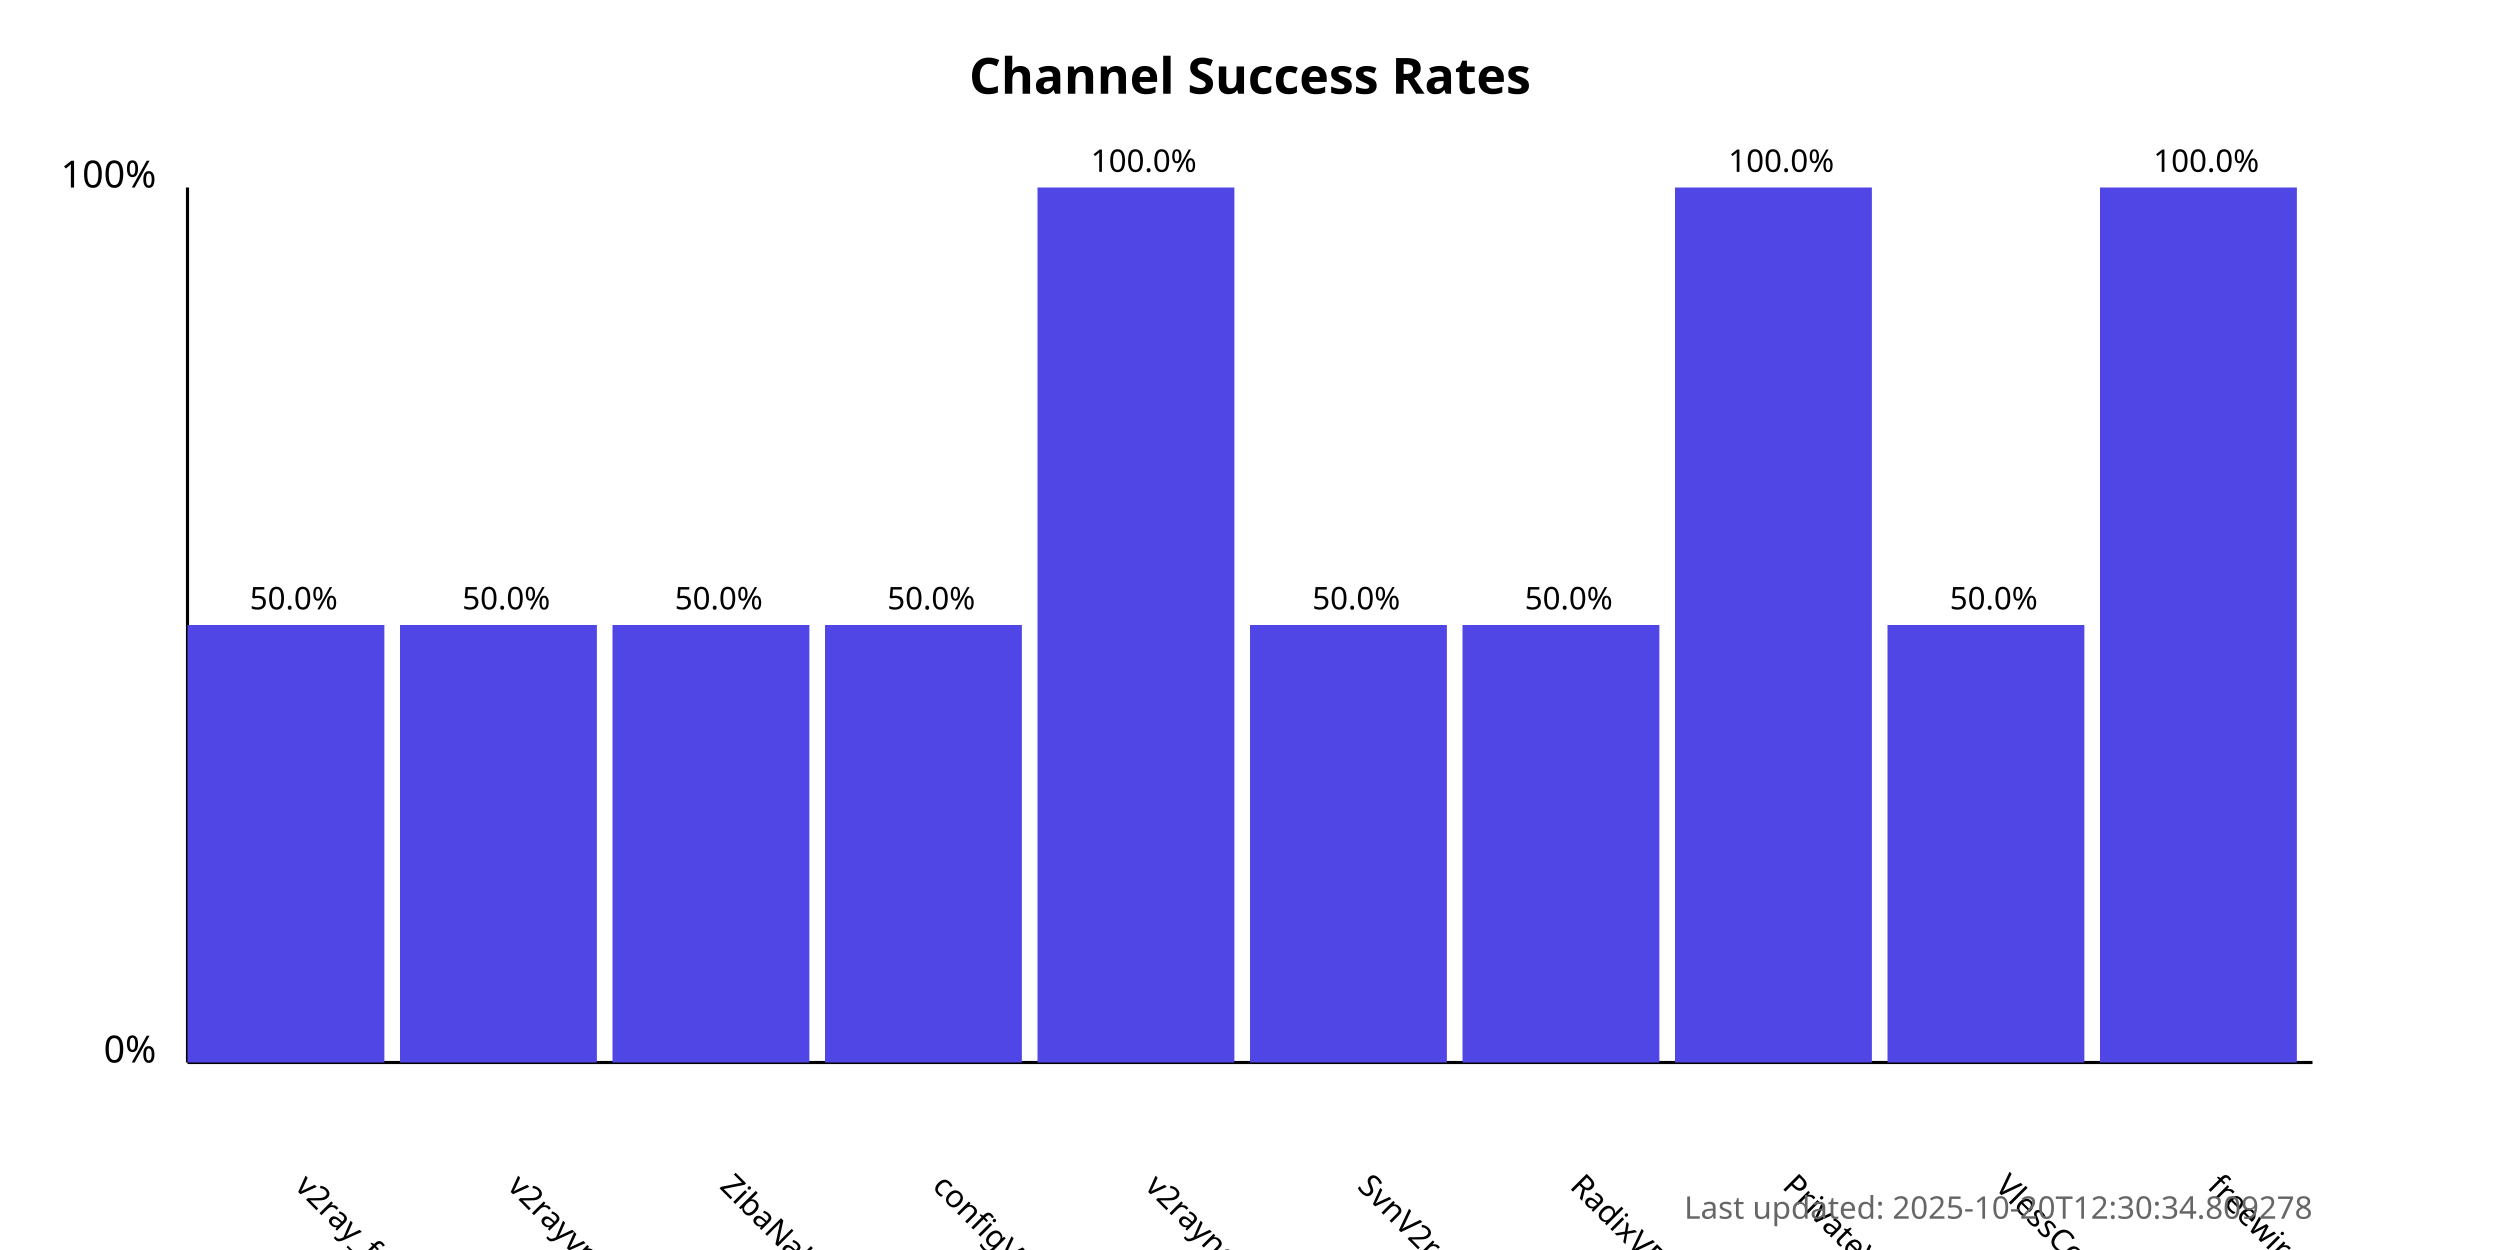
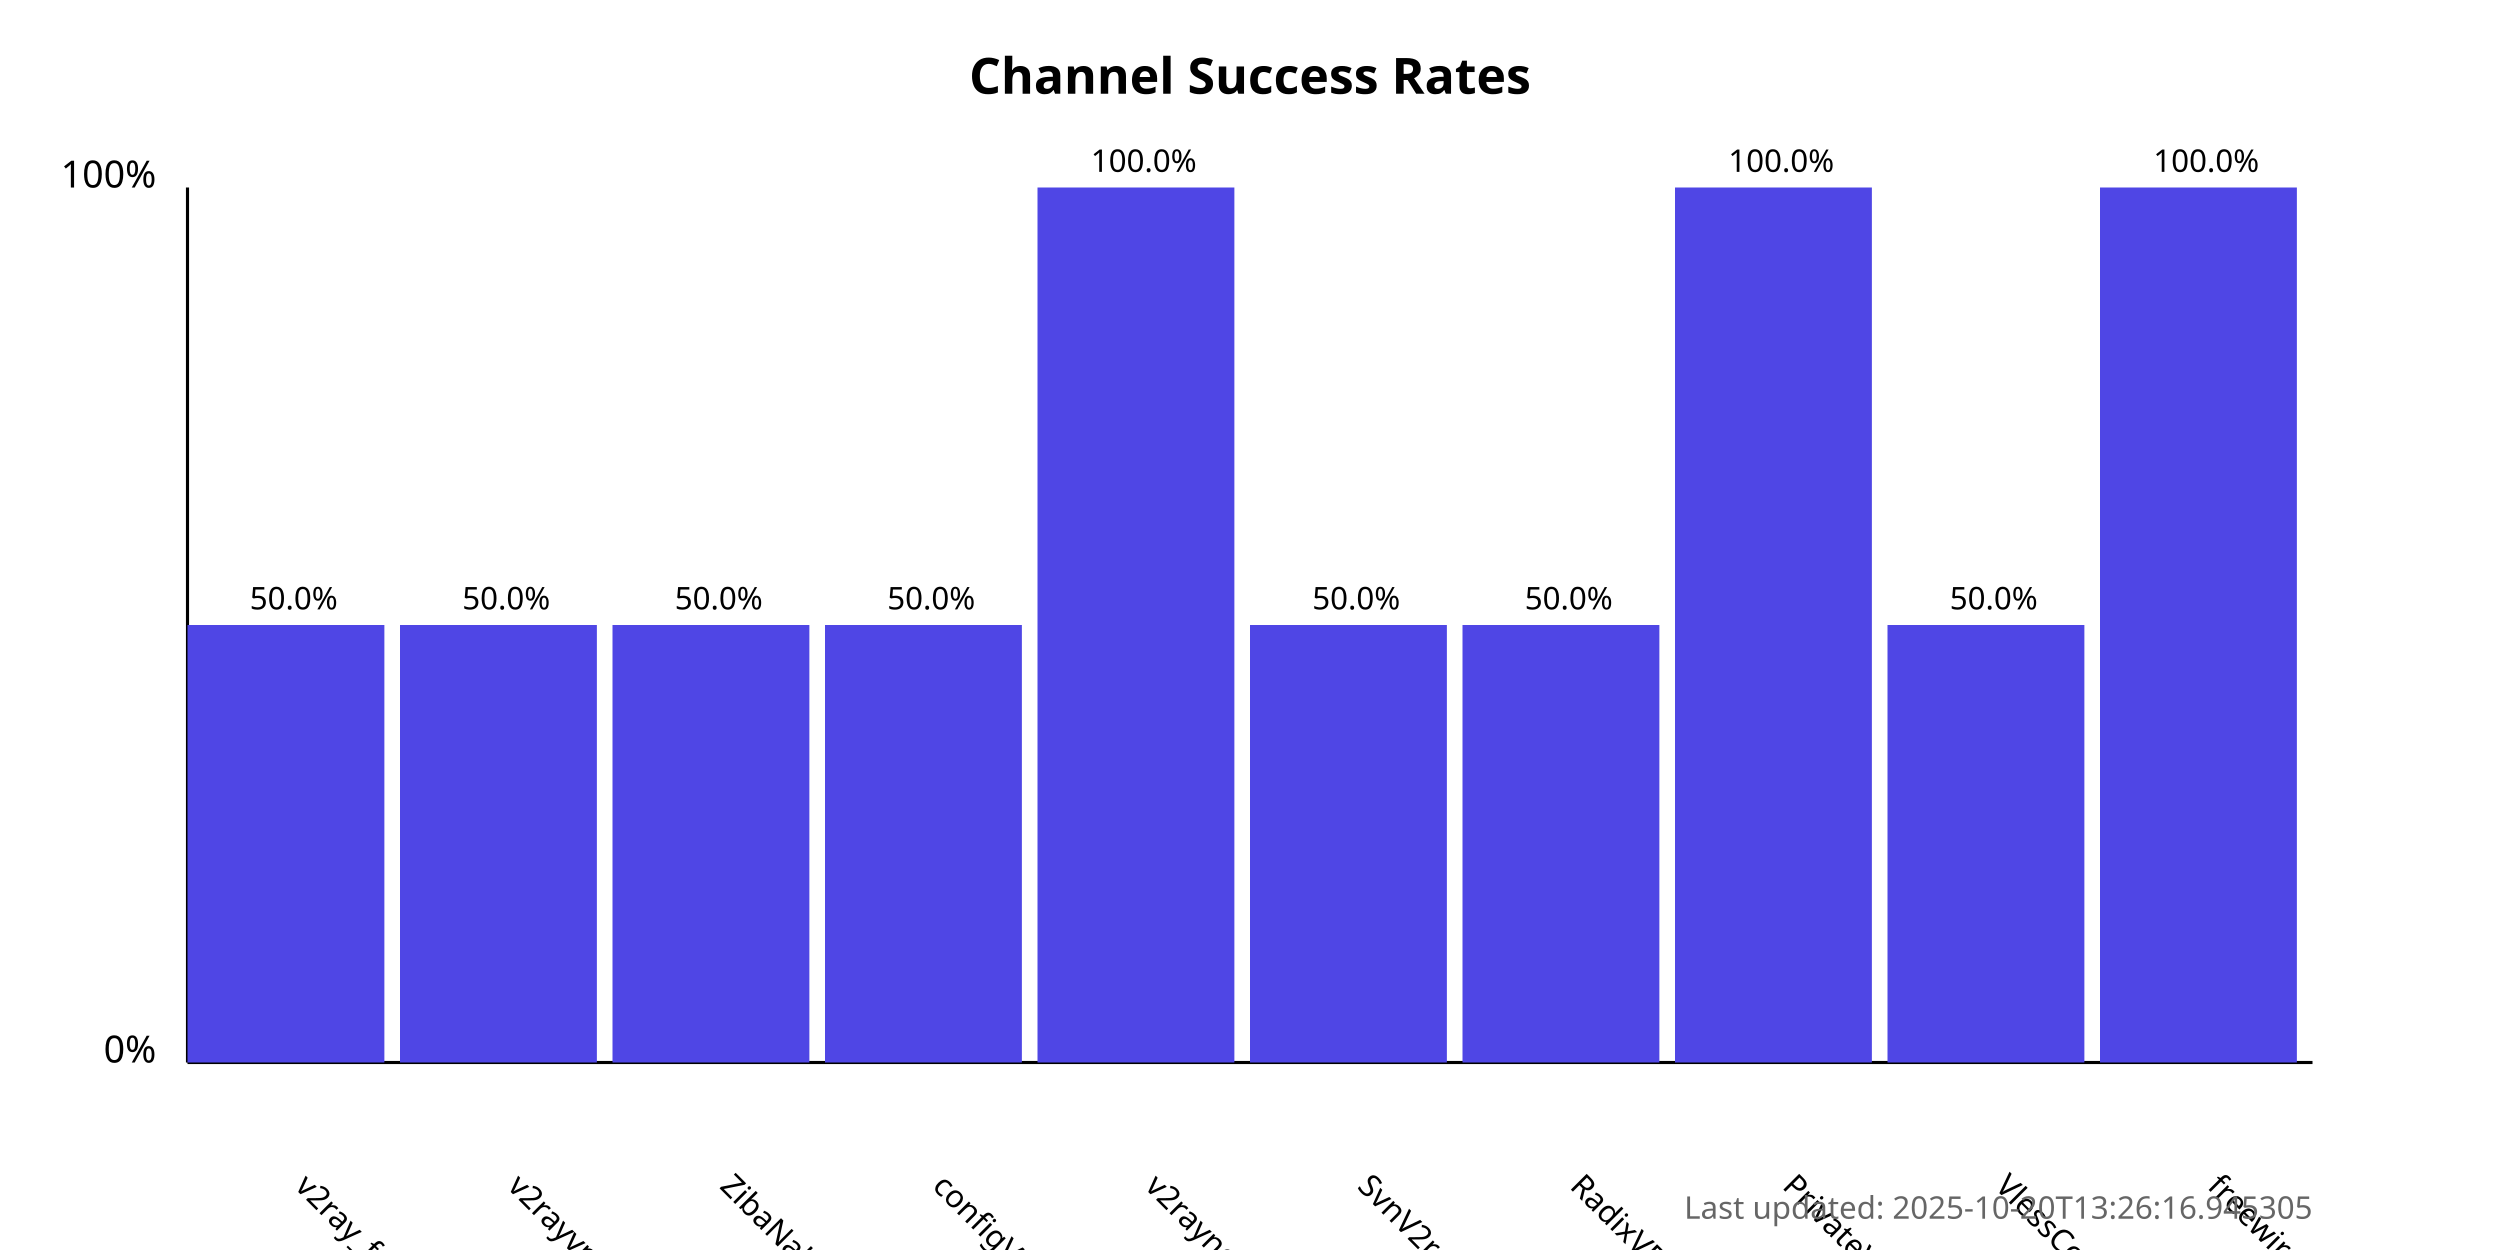
<svg xmlns="http://www.w3.org/2000/svg" width="800" height="400">
  <style>
            .chart-title { font: bold 16px sans-serif; }
            .axis-label { font: 12px sans-serif; }
            .tick-label { font: 10px sans-serif; }
            .bar { fill: #4f46e5; }
            .bar:hover { fill: #6366f1; }
            .timestamp { font: 10px sans-serif; fill: #666; }
        </style>
  <text x="400.0" y="30" text-anchor="middle" class="chart-title">
            Channel Success Rates
        </text>
  <line x1="60" y1="340" x2="60" y2="60" stroke="black" stroke-width="1" />
  <line x1="60" y1="340" x2="740" y2="340" stroke="black" stroke-width="1" />
  <text x="50" y="340" text-anchor="end" class="axis-label">0%</text>
  <text x="50" y="60" text-anchor="end" class="axis-label">100%</text>
  <g>
    <rect x="60" y="200.0" width="63.0" height="140.0" class="bar" />
    <text x="94.0" y="380" transform="rotate(45, 94.0, 380)" text-anchor="start" class="tick-label">
                v2ray_free_conf
            </text>
    <text x="94.0" y="195.0" text-anchor="middle" class="tick-label">
                50.0%
            </text>
  </g>
  <g>
    <rect x="128.0" y="200.0" width="63.0" height="140.0" class="bar" />
    <text x="162.0" y="380" transform="rotate(45, 162.0, 380)" text-anchor="start" class="tick-label">
                v2rayvpno
            </text>
    <text x="162.0" y="195.0" text-anchor="middle" class="tick-label">
                50.0%
            </text>
  </g>
  <g>
    <rect x="196.0" y="200.0" width="63.0" height="140.0" class="bar" />
    <text x="230.0" y="380" transform="rotate(45, 230.0, 380)" text-anchor="start" class="tick-label">
                ZibaNabz
            </text>
    <text x="230.0" y="195.0" text-anchor="middle" class="tick-label">
                50.0%
            </text>
  </g>
  <g>
    <rect x="264.0" y="200.0" width="63.0" height="140.0" class="bar" />
    <text x="298.0" y="380" transform="rotate(45, 298.0, 380)" text-anchor="start" class="tick-label">
                configV2rayForFree
            </text>
    <text x="298.0" y="195.0" text-anchor="middle" class="tick-label">
                50.0%
            </text>
  </g>
  <g>
    <rect x="332.0" y="60.0" width="63.0" height="280.0" class="bar" />
    <text x="366.0" y="380" transform="rotate(45, 366.0, 380)" text-anchor="start" class="tick-label">
                v2rayngvpn
            </text>
    <text x="366.0" y="55.0" text-anchor="middle" class="tick-label">
                100.0%
            </text>
  </g>
  <g>
    <rect x="400.0" y="200.0" width="63.0" height="140.0" class="bar" />
    <text x="434.0" y="380" transform="rotate(45, 434.0, 380)" text-anchor="start" class="tick-label">
                SvnV2ray
            </text>
    <text x="434.0" y="195.0" text-anchor="middle" class="tick-label">
                50.0%
            </text>
  </g>
  <g>
    <rect x="468.0" y="200.0" width="63.0" height="140.0" class="bar" />
    <text x="502.0" y="380" transform="rotate(45, 502.0, 380)" text-anchor="start" class="tick-label">
                RadixVPN
            </text>
    <text x="502.0" y="195.0" text-anchor="middle" class="tick-label">
                50.0%
            </text>
  </g>
  <g>
    <rect x="536.0" y="60.0" width="63.0" height="280.0" class="bar" />
    <text x="570.0" y="380" transform="rotate(45, 570.0, 380)" text-anchor="start" class="tick-label">
                PrivateVPNs
            </text>
    <text x="570.0" y="55.0" text-anchor="middle" class="tick-label">
                100.0%
            </text>
  </g>
  <g>
    <rect x="604.0" y="200.0" width="63.0" height="140.0" class="bar" />
    <text x="638.0" y="380" transform="rotate(45, 638.0, 380)" text-anchor="start" class="tick-label">
                VlessConfig
            </text>
    <text x="638.0" y="195.0" text-anchor="middle" class="tick-label">
                50.0%
            </text>
  </g>
  <g>
    <rect x="672.0" y="60.0" width="63.0" height="280.0" class="bar" />
    <text x="706.0" y="380" transform="rotate(45, 706.0, 380)" text-anchor="start" class="tick-label">
                freewireguard
            </text>
    <text x="706.0" y="55.0" text-anchor="middle" class="tick-label">
                100.0%
            </text>
  </g>
  <text x="740" y="390" text-anchor="end" class="timestamp">
-             Last updated: 2025-10-20T12:30:34.809278
+             Last updated: 2025-10-20T13:26:16.945305
        </text>
</svg>
